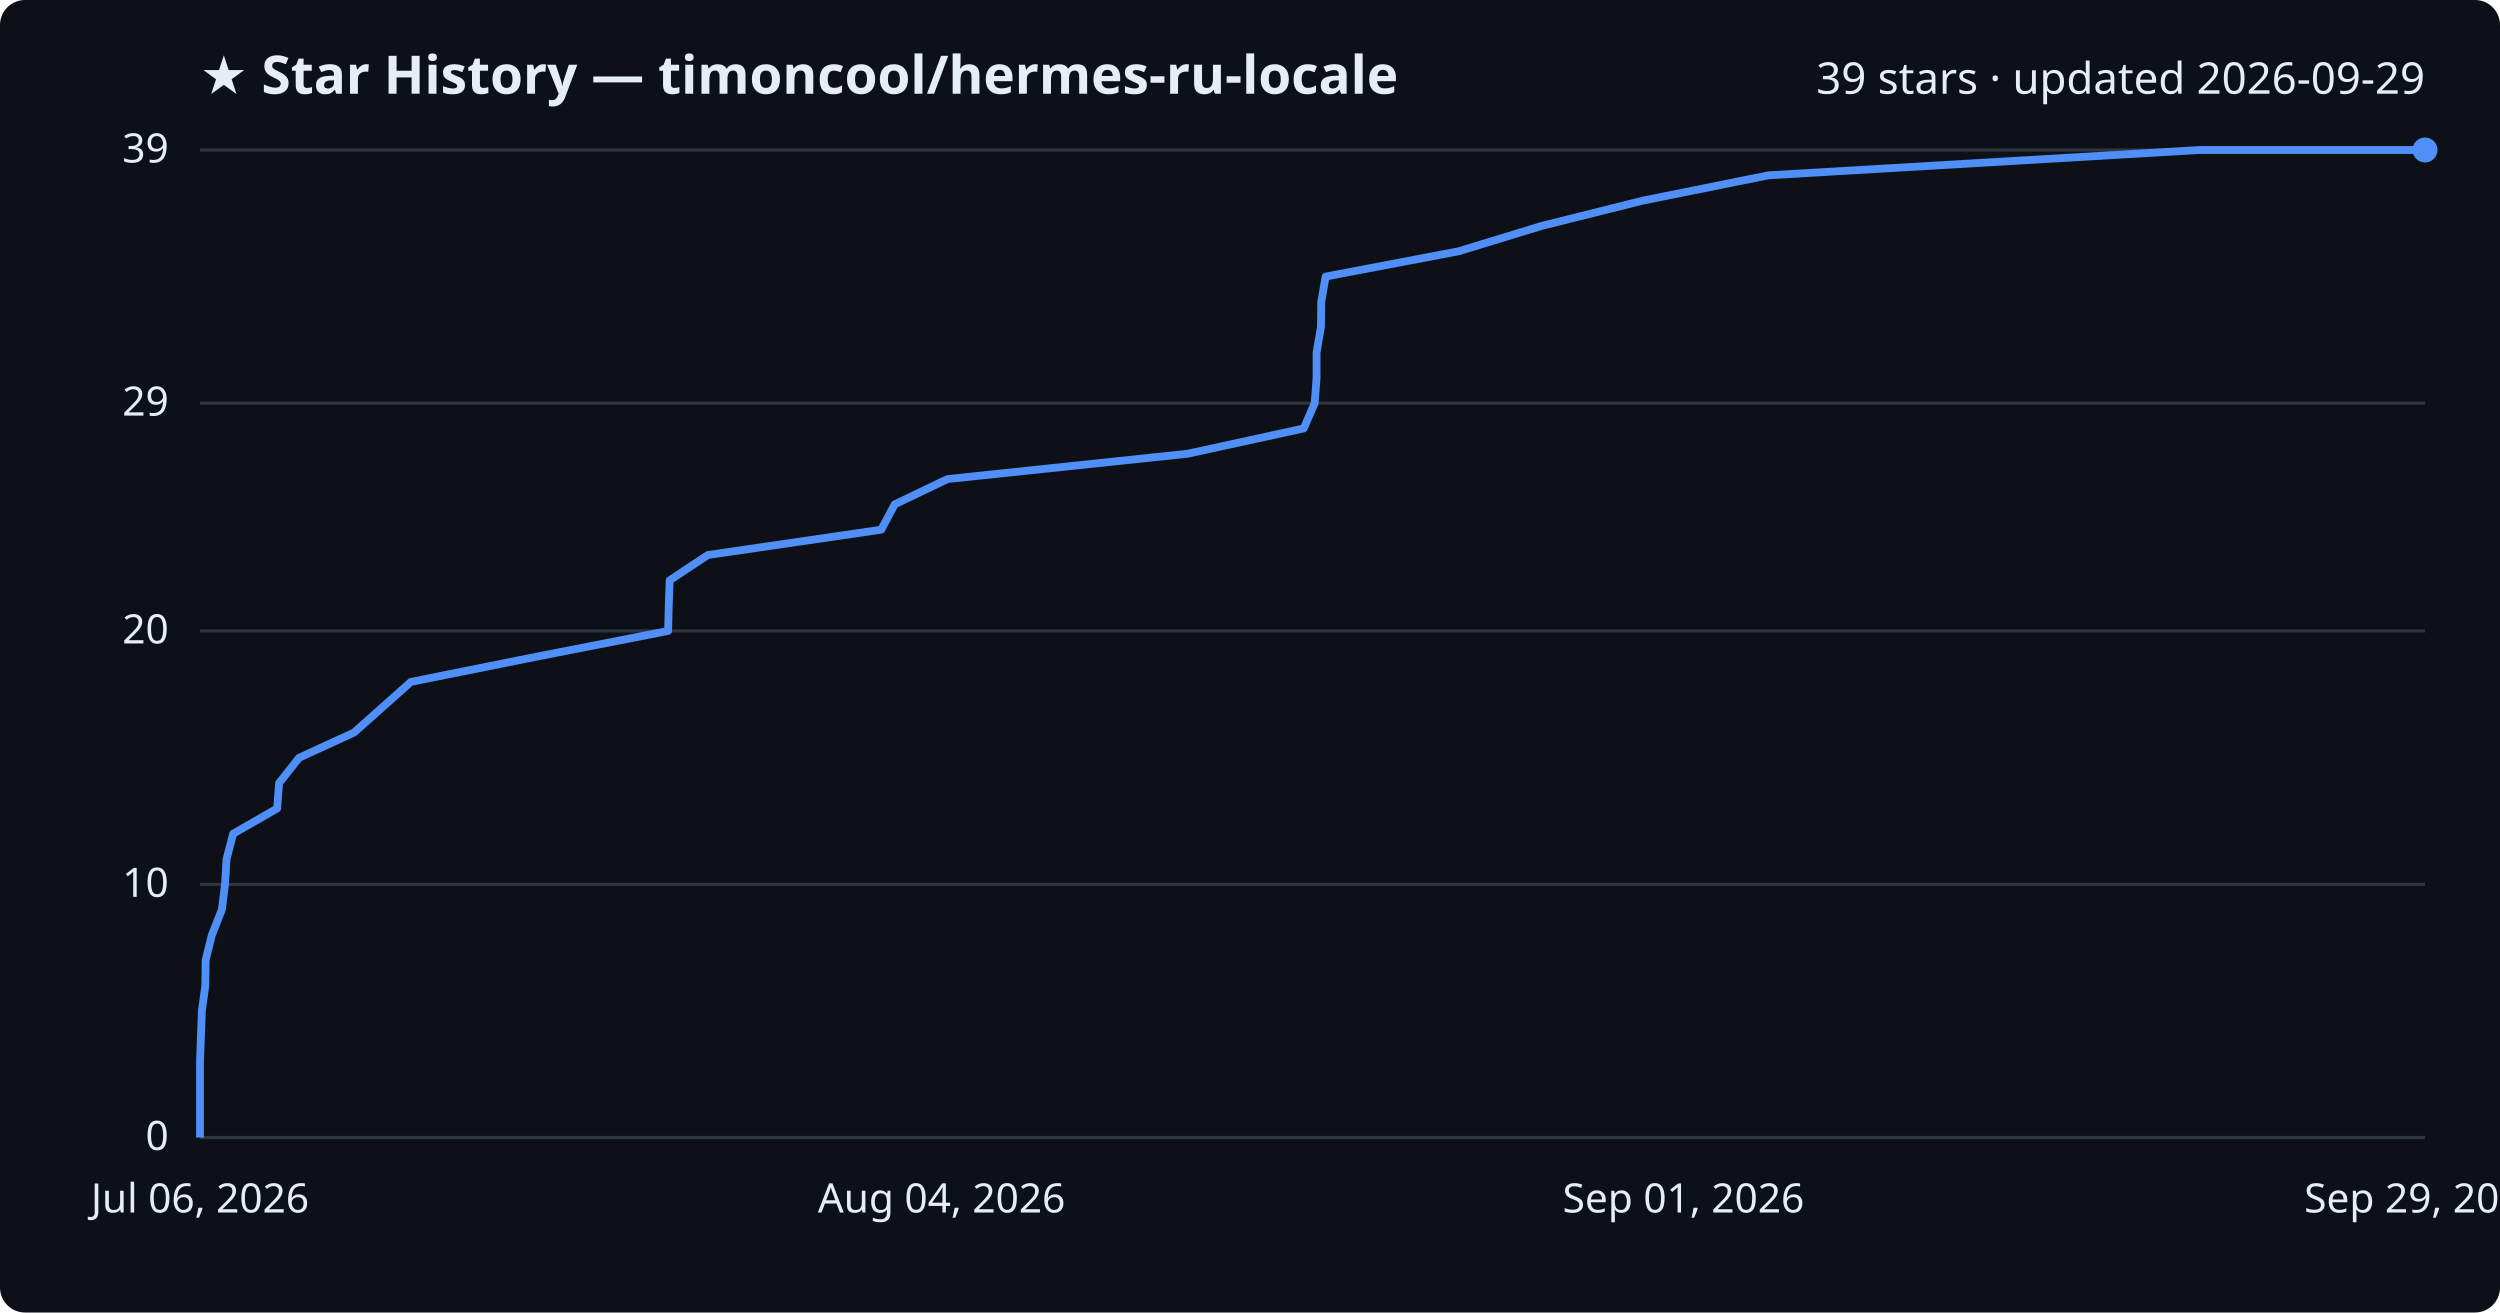
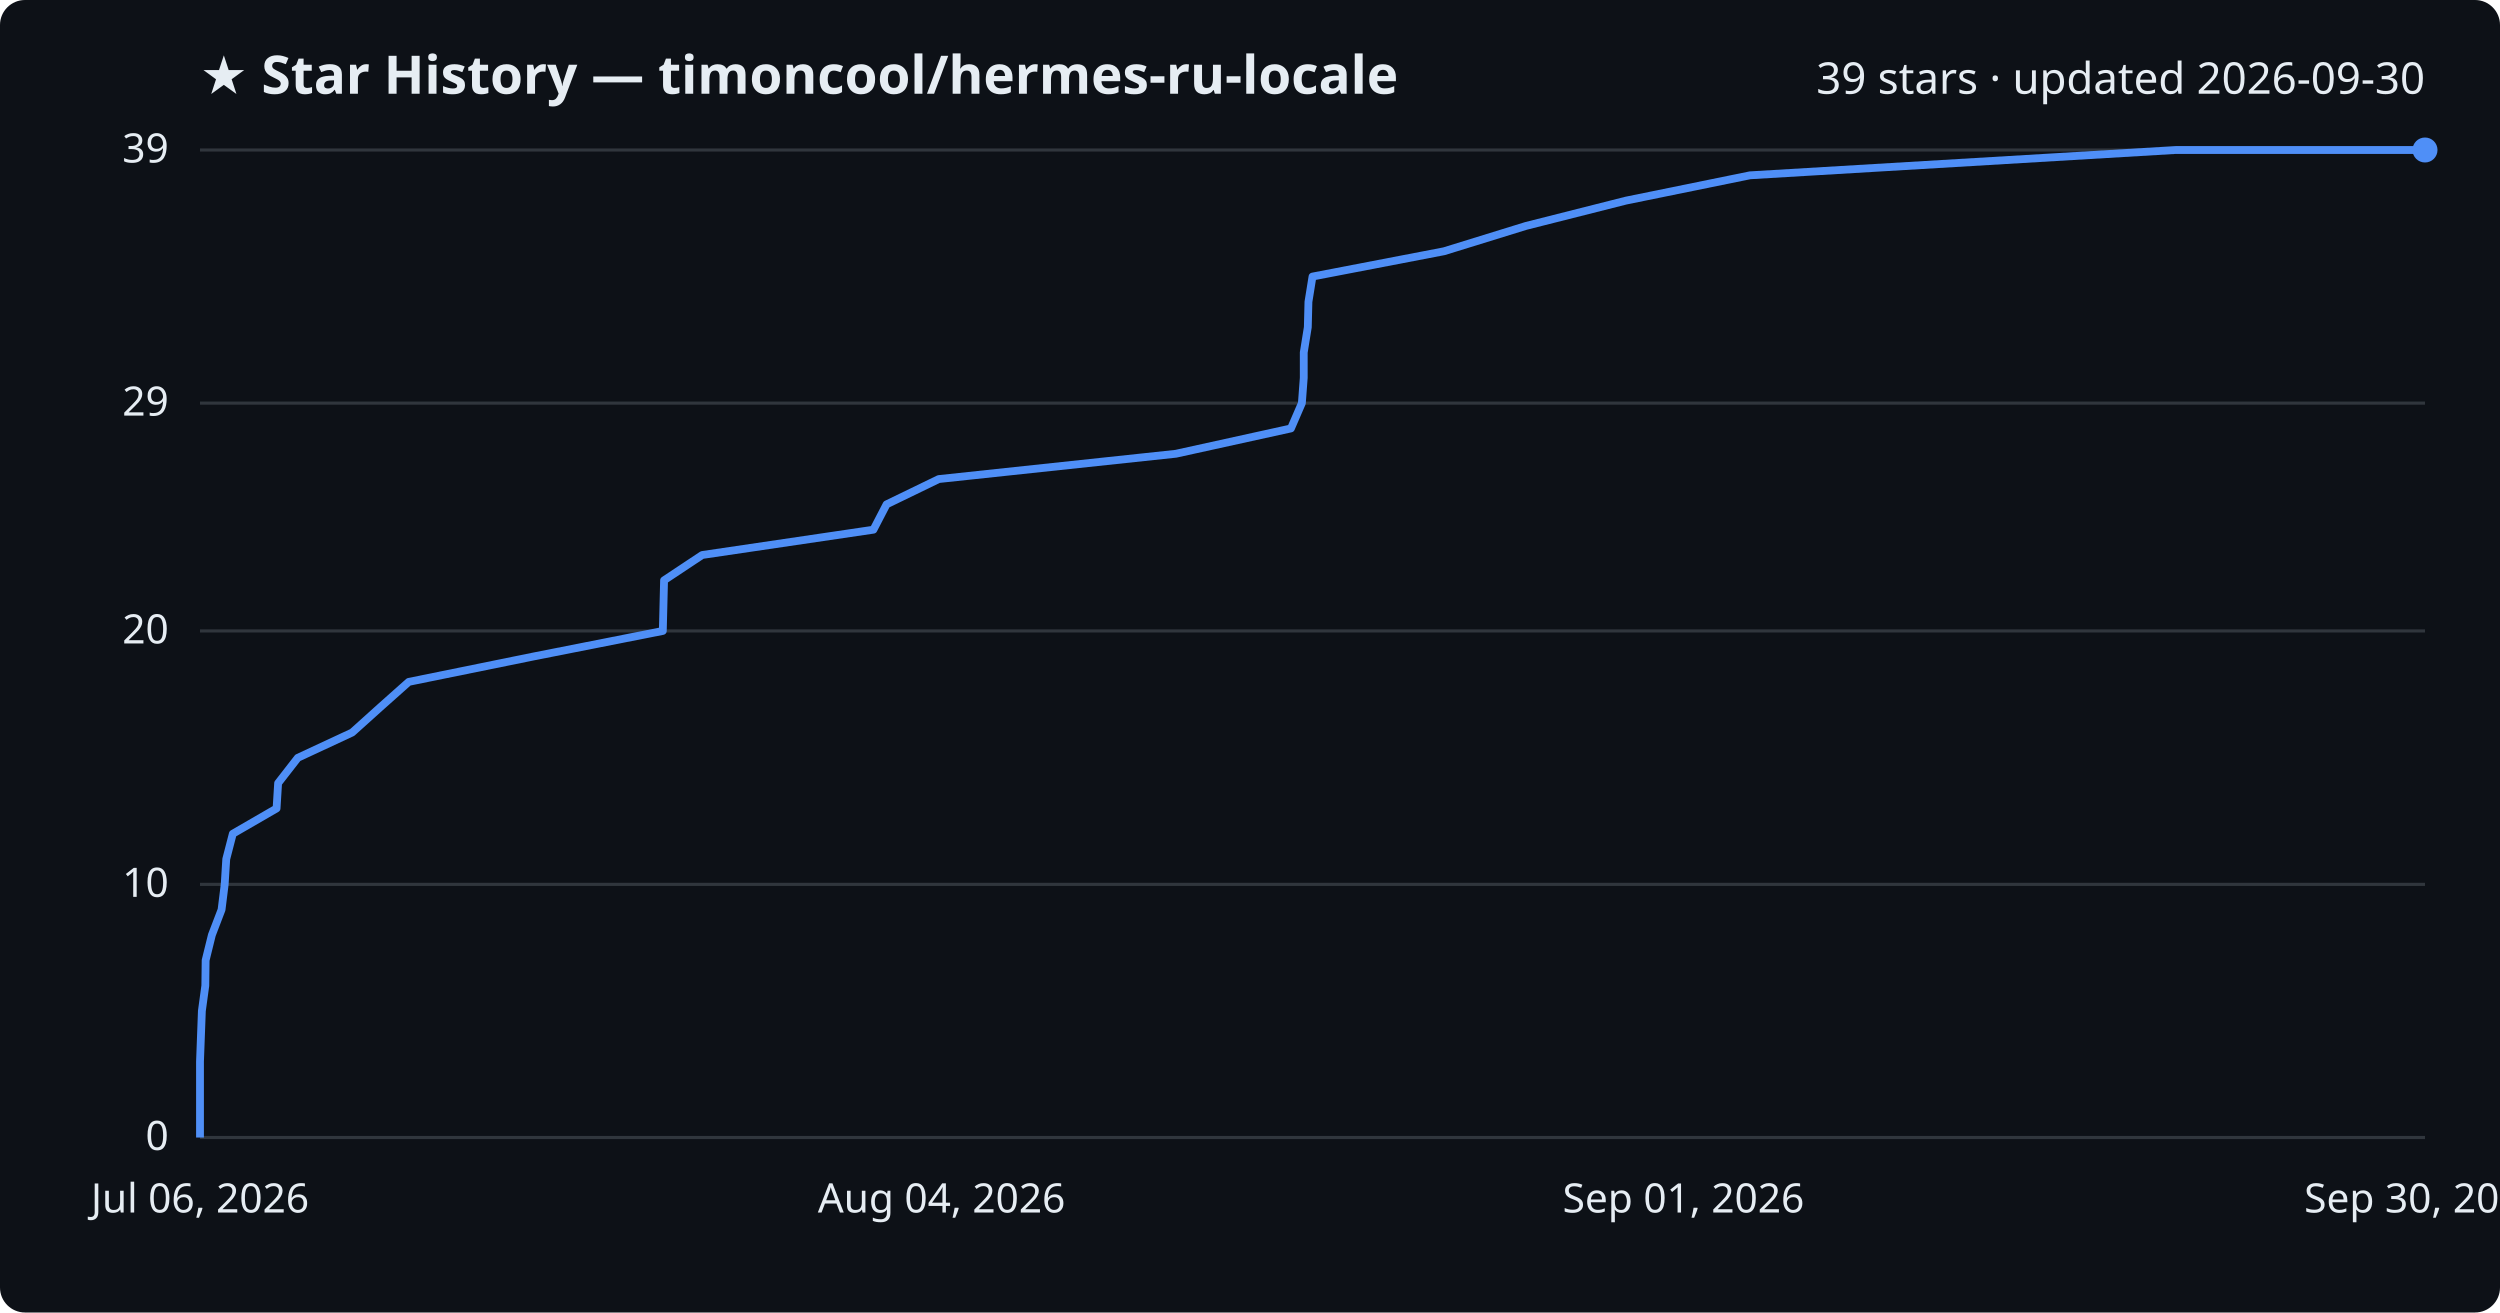
<svg xmlns="http://www.w3.org/2000/svg" viewBox="0 0 800 420" font-family="Segoe UI, sans-serif">
  <rect width="800" height="420" fill="#0d1117" rx="8" />
  <text x="64" y="30" fill="#e6edf3" font-size="17" font-weight="700">★ Star History — timoncool/hermes-ru-locale</text>
-   <text x="776" y="30" fill="#e6edf3" font-size="14" text-anchor="end">39 stars · updated 2026-09-29</text>
+   <text x="776" y="30" fill="#e6edf3" font-size="14" text-anchor="end">39 stars · updated 2026-09-30</text>
  <line x1="64" y1="364.0" x2="776" y2="364.0" stroke="#30363d" stroke-width="1" />
  <text x="54" y="368.0" fill="#e6edf3" font-size="13" text-anchor="end">0</text>
  <line x1="64" y1="283.0" x2="776" y2="283.0" stroke="#30363d" stroke-width="1" />
  <text x="54" y="287.0" fill="#e6edf3" font-size="13" text-anchor="end">10</text>
  <line x1="64" y1="201.9" x2="776" y2="201.9" stroke="#30363d" stroke-width="1" />
  <text x="54" y="205.9" fill="#e6edf3" font-size="13" text-anchor="end">20</text>
  <line x1="64" y1="129.0" x2="776" y2="129.0" stroke="#30363d" stroke-width="1" />
  <text x="54" y="133.0" fill="#e6edf3" font-size="13" text-anchor="end">29</text>
  <line x1="64" y1="48.0" x2="776" y2="48.0" stroke="#30363d" stroke-width="1" />
  <text x="54" y="52.0" fill="#e6edf3" font-size="13" text-anchor="end">39</text>
-   <path d="M64.0,364.0 L64.0,355.9 L64.0,347.8 L64.0,339.7 L64.3,331.6 L64.6,323.5 L65.7,315.4 L65.8,307.3 L67.8,299.2 L71.0,291.1 L72.0,283.0 L72.5,274.9 L74.6,266.8 L88.7,258.7 L89.3,250.6 L95.7,242.5 L113.3,234.4 L122.4,226.3 L131.5,218.2 L171.9,210.1 L213.8,201.9 L214.0,193.8 L214.3,185.7 L226.5,177.6 L282.0,169.5 L286.3,161.4 L303.2,153.3 L380.0,145.2 L417.2,137.1 L420.7,129.0 L421.3,120.9 L421.3,112.8 L422.7,104.7 L422.8,96.6 L424.2,88.5 L466.8,80.4 L493.3,72.3 L525.7,64.2 L565.9,56.1 L703.7,48.0 L776.0,48.0" fill="none" stroke="#4f8ff7" stroke-width="2.5" stroke-linejoin="round" />
+   <path d="M64.0,364.0 L64.0,355.9 L64.0,347.8 L64.0,339.7 L64.3,331.6 L64.6,323.5 L65.7,315.4 L65.8,307.3 L67.8,299.2 L70.9,291.1 L71.9,283.0 L72.4,274.9 L74.5,266.8 L88.5,258.7 L89.0,250.6 L95.3,242.5 L112.7,234.4 L121.7,226.3 L130.8,218.2 L170.6,210.1 L212.1,201.9 L212.3,193.8 L212.5,185.7 L224.7,177.6 L279.5,169.5 L283.7,161.4 L300.4,153.3 L376.3,145.2 L413.1,137.1 L416.6,129.0 L417.2,120.9 L417.2,112.8 L418.5,104.7 L418.7,96.6 L420.0,88.5 L462.1,80.4 L488.3,72.3 L520.3,64.2 L560.0,56.1 L696.2,48.0 L776.0,48.0" fill="none" stroke="#4f8ff7" stroke-width="2.5" stroke-linejoin="round" />
  <circle cx="776.0" cy="48.0" r="4" fill="#4f8ff7" />
  <text x="64.0" y="388" fill="#e6edf3" font-size="13" text-anchor="middle">Jul 06, 2026</text>
  <text x="301.3" y="388" fill="#e6edf3" font-size="13" text-anchor="middle">Aug 04, 2026</text>
  <text x="538.7" y="388" fill="#e6edf3" font-size="13" text-anchor="middle">Sep 01, 2026</text>
-   <text x="776.0" y="388" fill="#e6edf3" font-size="13" text-anchor="middle">Sep 29, 2026</text>
+   <text x="776.0" y="388" fill="#e6edf3" font-size="13" text-anchor="middle">Sep 30, 2026</text>
</svg>
